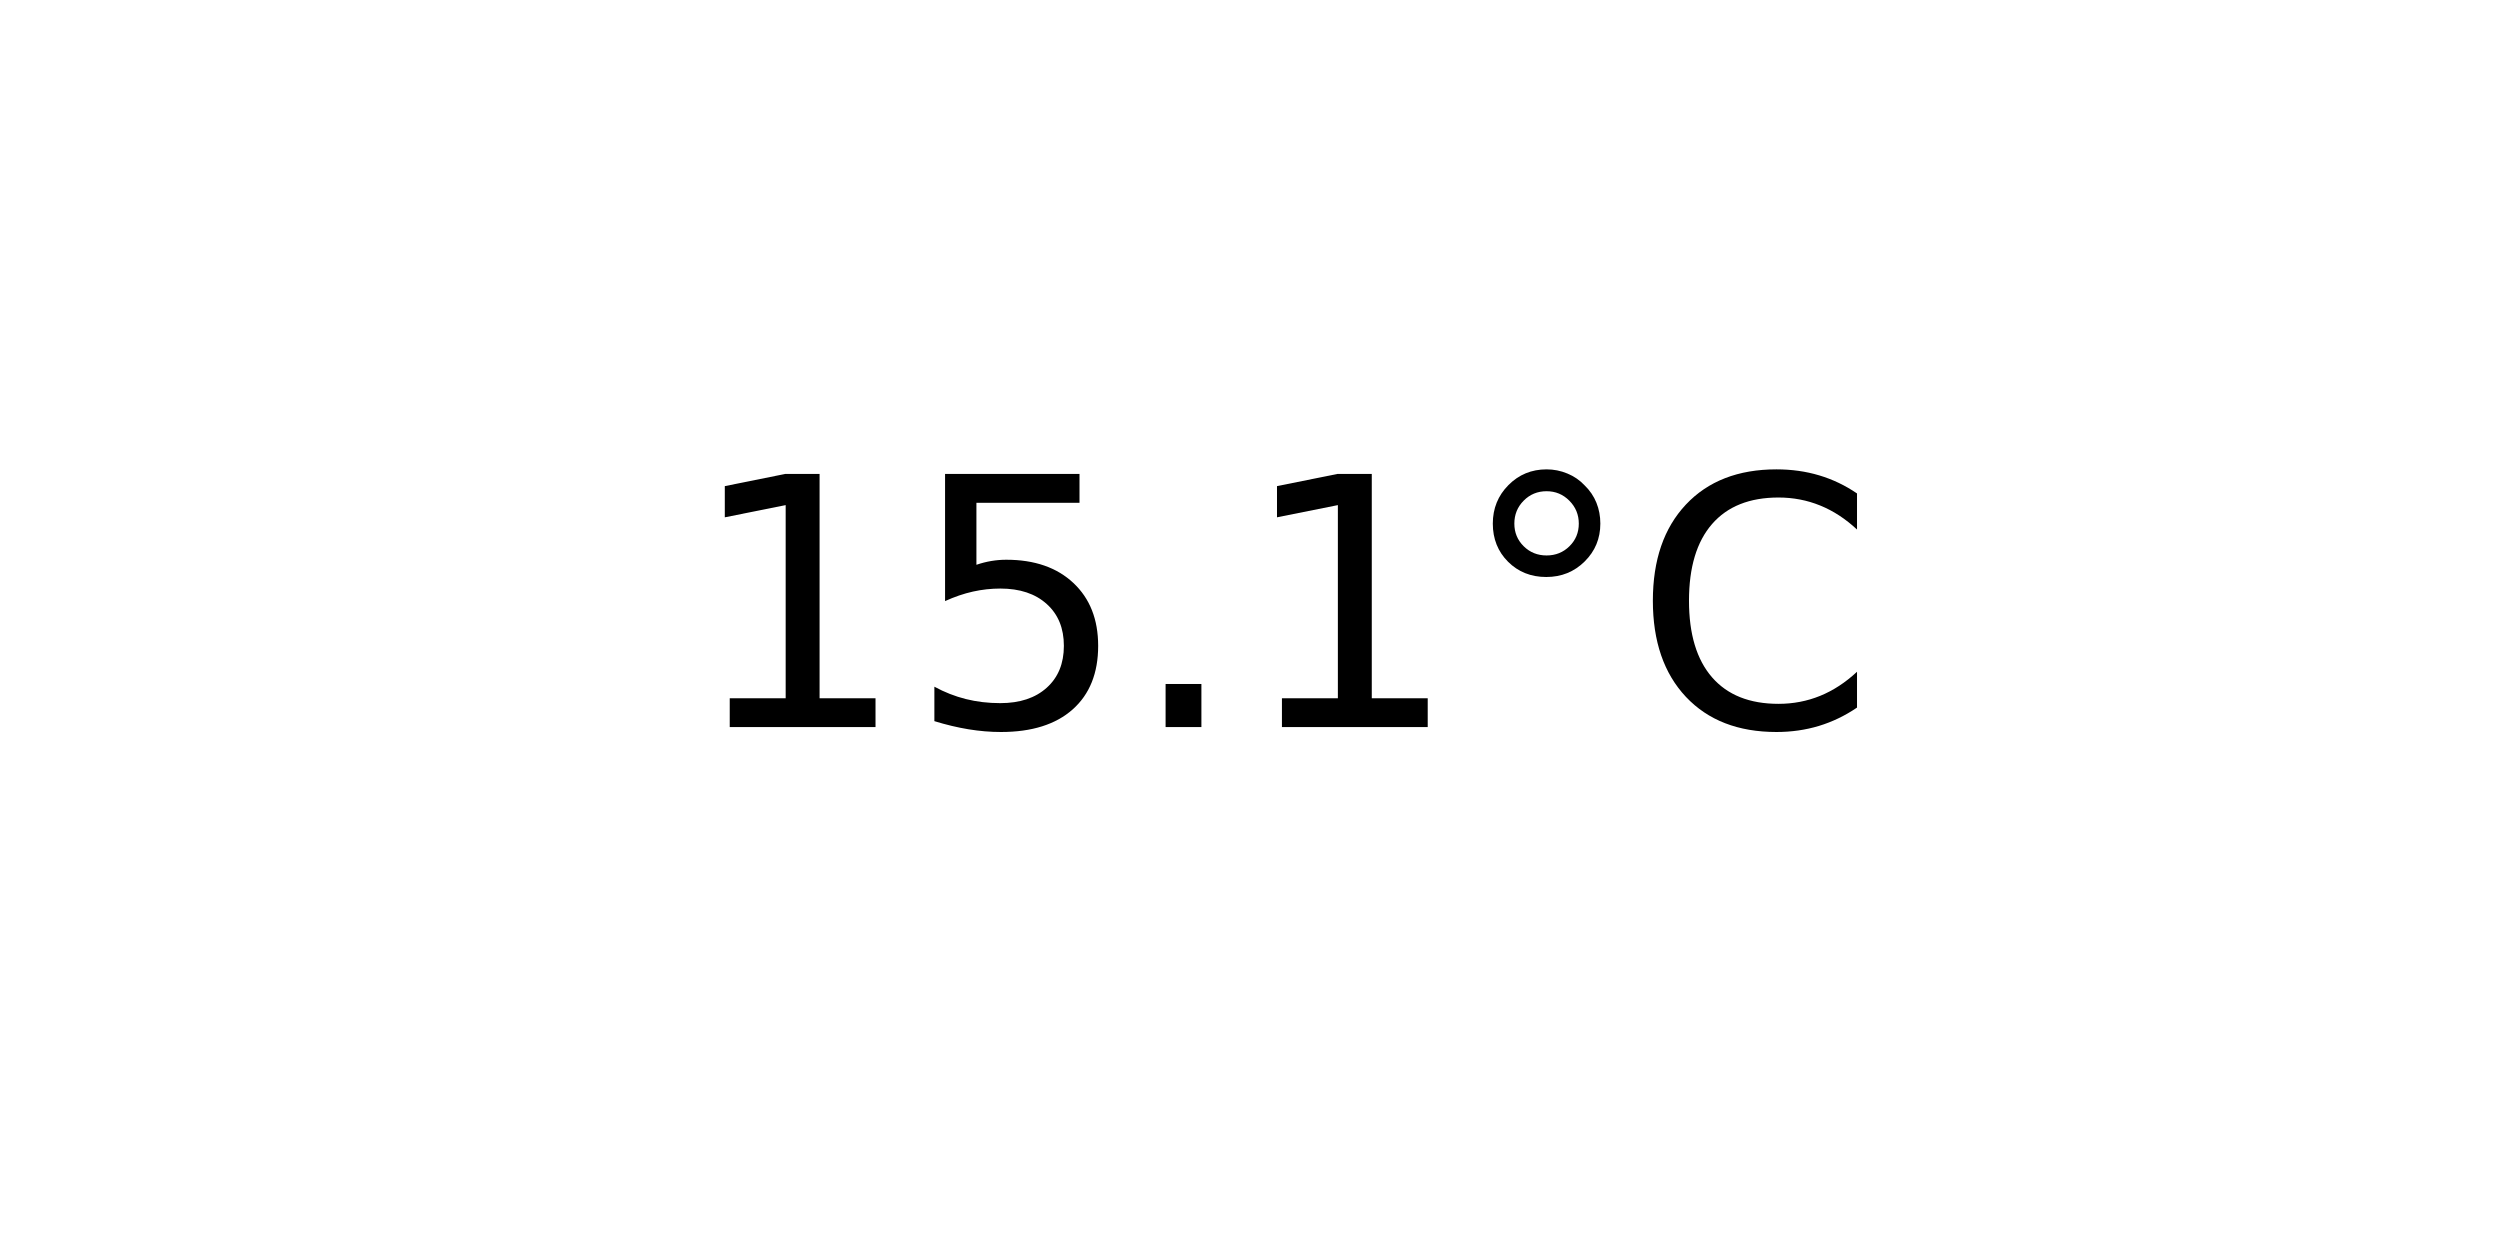
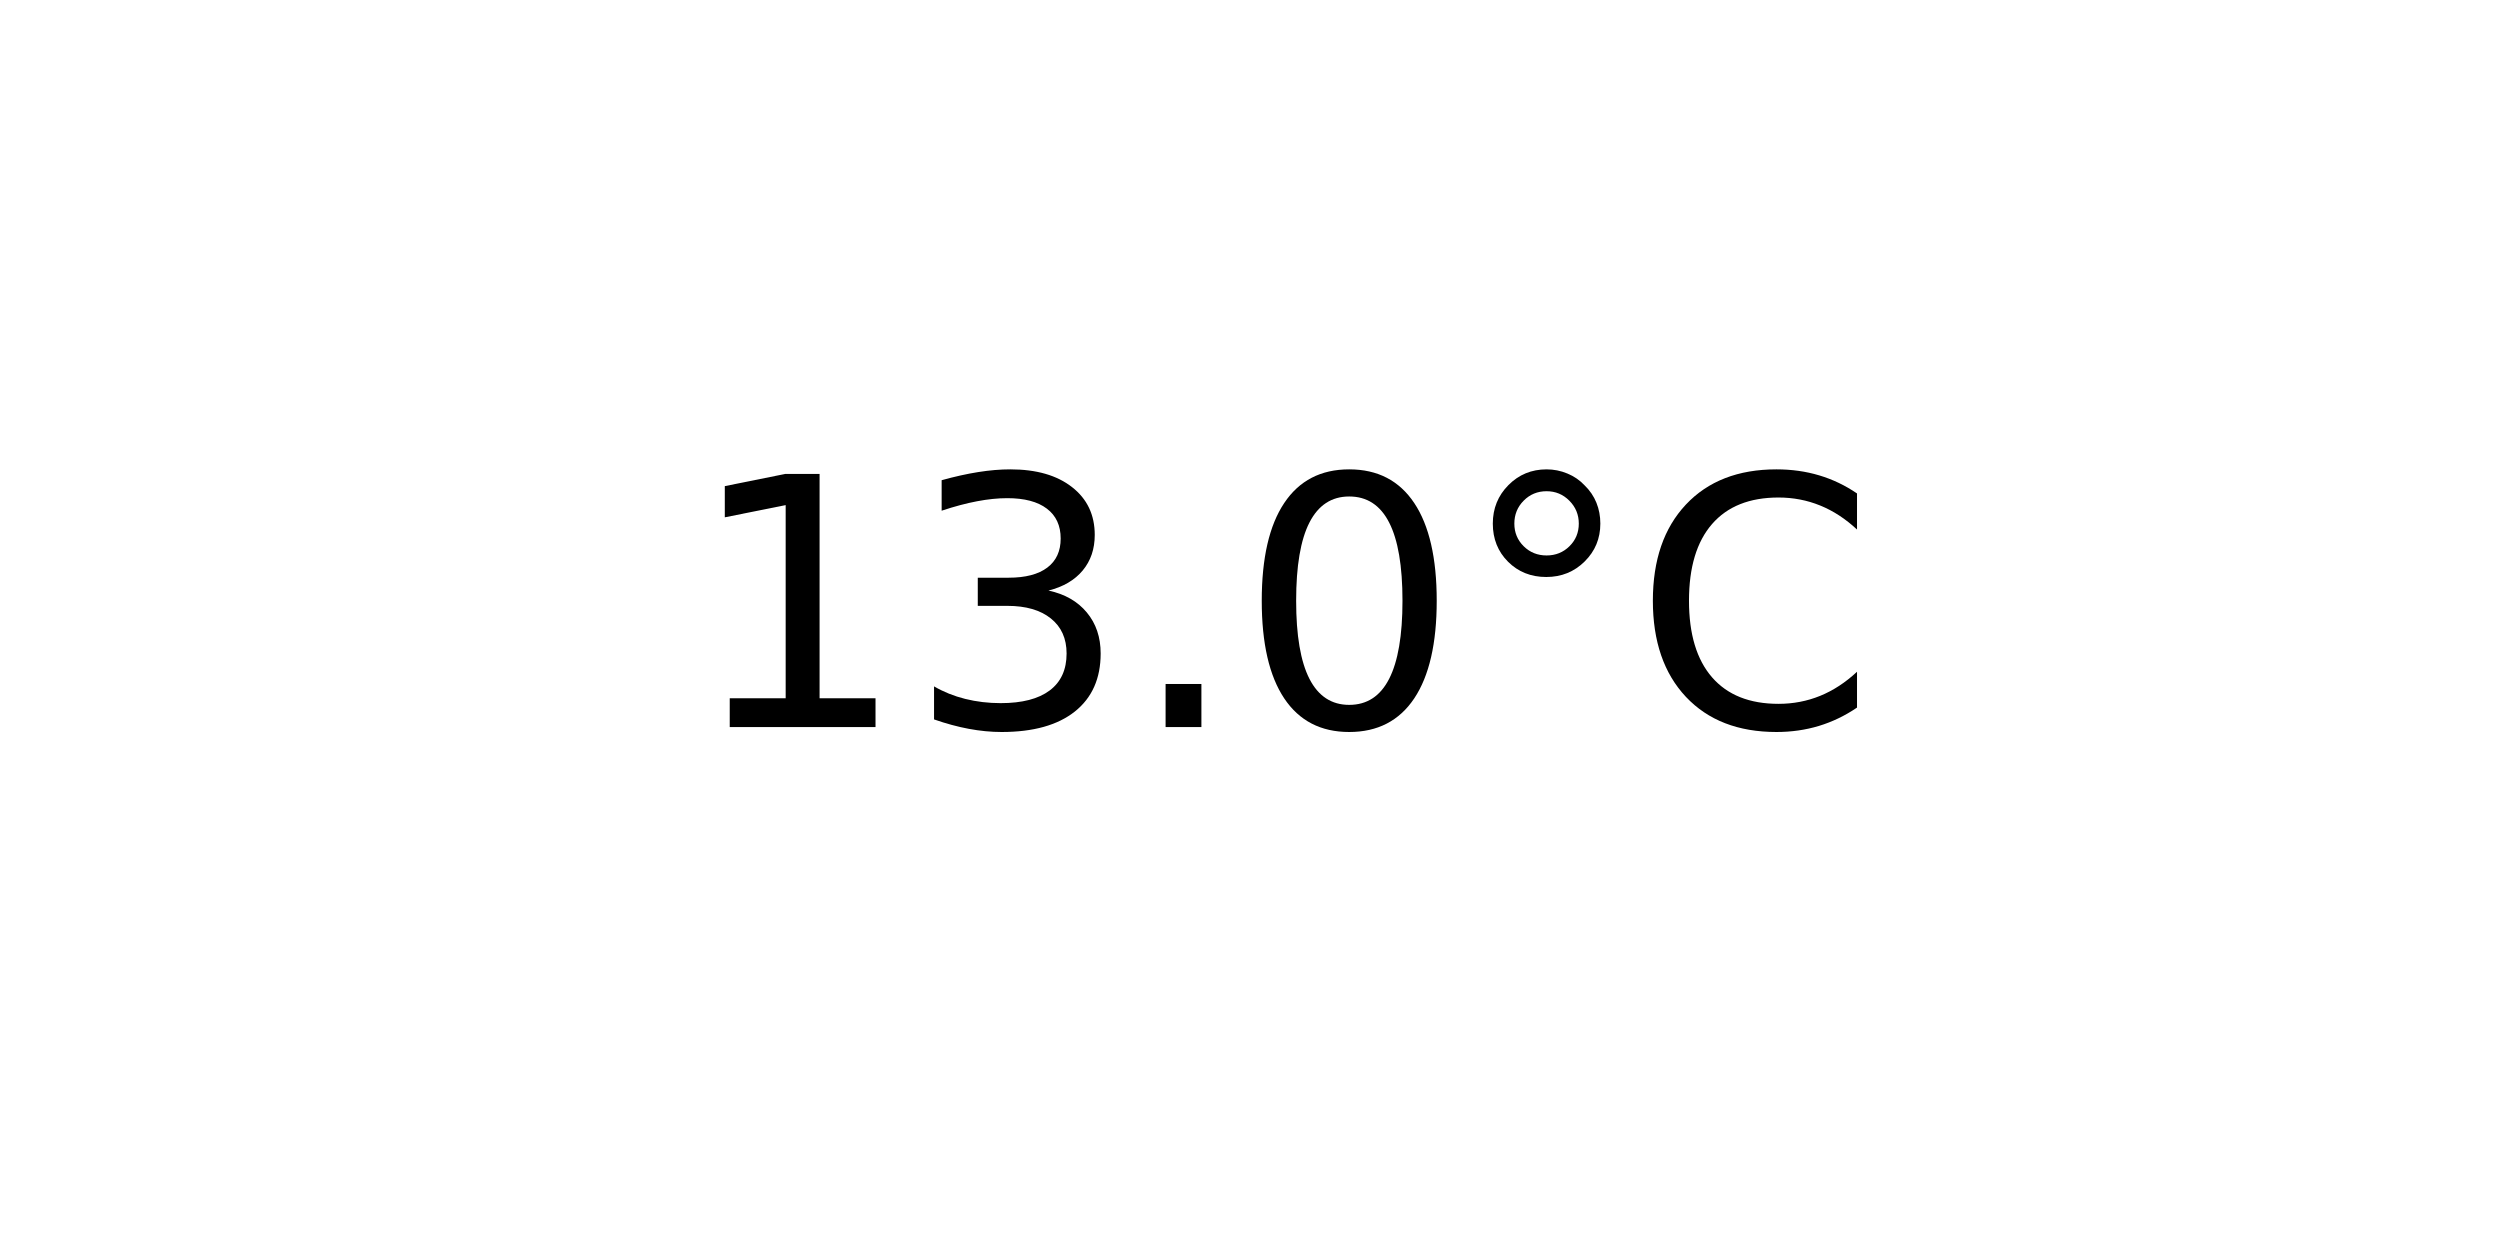
<svg xmlns="http://www.w3.org/2000/svg" xmlns:xlink="http://www.w3.org/1999/xlink" width="72pt" height="36pt" viewBox="0 0 72 36" version="1.1">
  <defs>
    <style type="text/css">*{stroke-linejoin: round; stroke-linecap: butt}</style>
  </defs>
  <g id="figure_1">
    <g id="axes_1">
      <g id="text_1">
        <g transform="translate(19.77578 20.93937) scale(0.1 -0.1)">
          <defs>
            <path id="DejaVuSans-31" d="M 794 531  L 1825 531  L 1825 4091  L 703 3866  L 703 4441  L 1819 4666  L 2450 4666  L 2450 531  L 3481 531  L 3481 0  L 794 0  L 794 531  z " transform="scale(0.015625)" />
-             <path id="DejaVuSans-35" d="M 691 4666  L 3169 4666  L 3169 4134  L 1269 4134  L 1269 2991  Q 1406 3038 1543 3061  Q 1681 3084 1819 3084  Q 2600 3084 3056 2656  Q 3513 2228 3513 1497  Q 3513 744 3044 326  Q 2575 -91 1722 -91  Q 1428 -91 1123 -41  Q 819 9 494 109  L 494 744  Q 775 591 1075 516  Q 1375 441 1709 441  Q 2250 441 2565 725  Q 2881 1009 2881 1497  Q 2881 1984 2565 2268  Q 2250 2553 1709 2553  Q 1456 2553 1204 2497  Q 953 2441 691 2322  L 691 4666  z " transform="scale(0.015625)" />
+             <path id="DejaVuSans-33" d="M 2597 2516  Q 3050 2419 3304 2112  Q 3559 1806 3559 1356  Q 3559 666 3084 287  Q 2609 -91 1734 -91  Q 1441 -91 1130 -33  Q 819 25 488 141  L 488 750  Q 750 597 1062 519  Q 1375 441 1716 441  Q 2309 441 2620 675  Q 2931 909 2931 1356  Q 2931 1769 2642 2001  Q 2353 2234 1838 2234  L 1294 2234  L 1294 2753  L 1863 2753  Q 2328 2753 2575 2939  Q 2822 3125 2822 3475  Q 2822 3834 2567 4026  Q 2313 4219 1838 4219  Q 1578 4219 1281 4162  Q 984 4106 628 3988  L 628 4550  Q 988 4650 1302 4700  Q 1616 4750 1894 4750  Q 2613 4750 3031 4423  Q 3450 4097 3450 3541  Q 3450 3153 3228 2886  Q 3006 2619 2597 2516  z " transform="scale(0.015625)" />
            <path id="DejaVuSans-2e" d="M 684 794  L 1344 794  L 1344 0  L 684 0  L 684 794  z " transform="scale(0.015625)" />
+             <path id="DejaVuSans-30" d="M 2034 4250  Q 1547 4250 1301 3770  Q 1056 3291 1056 2328  Q 1056 1369 1301 889  Q 1547 409 2034 409  Q 2525 409 2770 889  Q 3016 1369 3016 2328  Q 3016 3291 2770 3770  Q 2525 4250 2034 4250  z M 2034 4750  Q 2819 4750 3233 4129  Q 3647 3509 3647 2328  Q 3647 1150 3233 529  Q 2819 -91 2034 -91  Q 1250 -91 836 529  Q 422 1150 422 2328  Q 422 3509 836 4129  Q 1250 4750 2034 4750  z " transform="scale(0.015625)" />
            <path id="DejaVuSans-b0" d="M 1600 4347  Q 1350 4347 1178 4173  Q 1006 4000 1006 3750  Q 1006 3503 1178 3333  Q 1350 3163 1600 3163  Q 1850 3163 2022 3333  Q 2194 3503 2194 3750  Q 2194 3997 2020 4172  Q 1847 4347 1600 4347  z M 1600 4750  Q 1800 4750 1984 4673  Q 2169 4597 2303 4453  Q 2447 4313 2519 4134  Q 2591 3956 2591 3750  Q 2591 3338 2302 3052  Q 2013 2766 1594 2766  Q 1172 2766 890 3047  Q 609 3328 609 3750  Q 609 4169 896 4459  Q 1184 4750 1600 4750  z " transform="scale(0.015625)" />
            <path id="DejaVuSans-43" d="M 4122 4306  L 4122 3641  Q 3803 3938 3442 4084  Q 3081 4231 2675 4231  Q 1875 4231 1450 3742  Q 1025 3253 1025 2328  Q 1025 1406 1450 917  Q 1875 428 2675 428  Q 3081 428 3442 575  Q 3803 722 4122 1019  L 4122 359  Q 3791 134 3420 21  Q 3050 -91 2638 -91  Q 1578 -91 968 557  Q 359 1206 359 2328  Q 359 3453 968 4101  Q 1578 4750 2638 4750  Q 3056 4750 3426 4639  Q 3797 4528 4122 4306  z " transform="scale(0.015625)" />
          </defs>
          <use xlink:href="#DejaVuSans-31" />
-           <use xlink:href="#DejaVuSans-35" x="63.623" />
+           <use xlink:href="#DejaVuSans-33" x="63.623" />
          <use xlink:href="#DejaVuSans-2e" x="127.246" />
-           <use xlink:href="#DejaVuSans-31" x="159.033" />
+           <use xlink:href="#DejaVuSans-30" x="159.033" />
          <use xlink:href="#DejaVuSans-b0" x="222.656" />
          <use xlink:href="#DejaVuSans-43" x="272.656" />
        </g>
      </g>
    </g>
  </g>
</svg>
